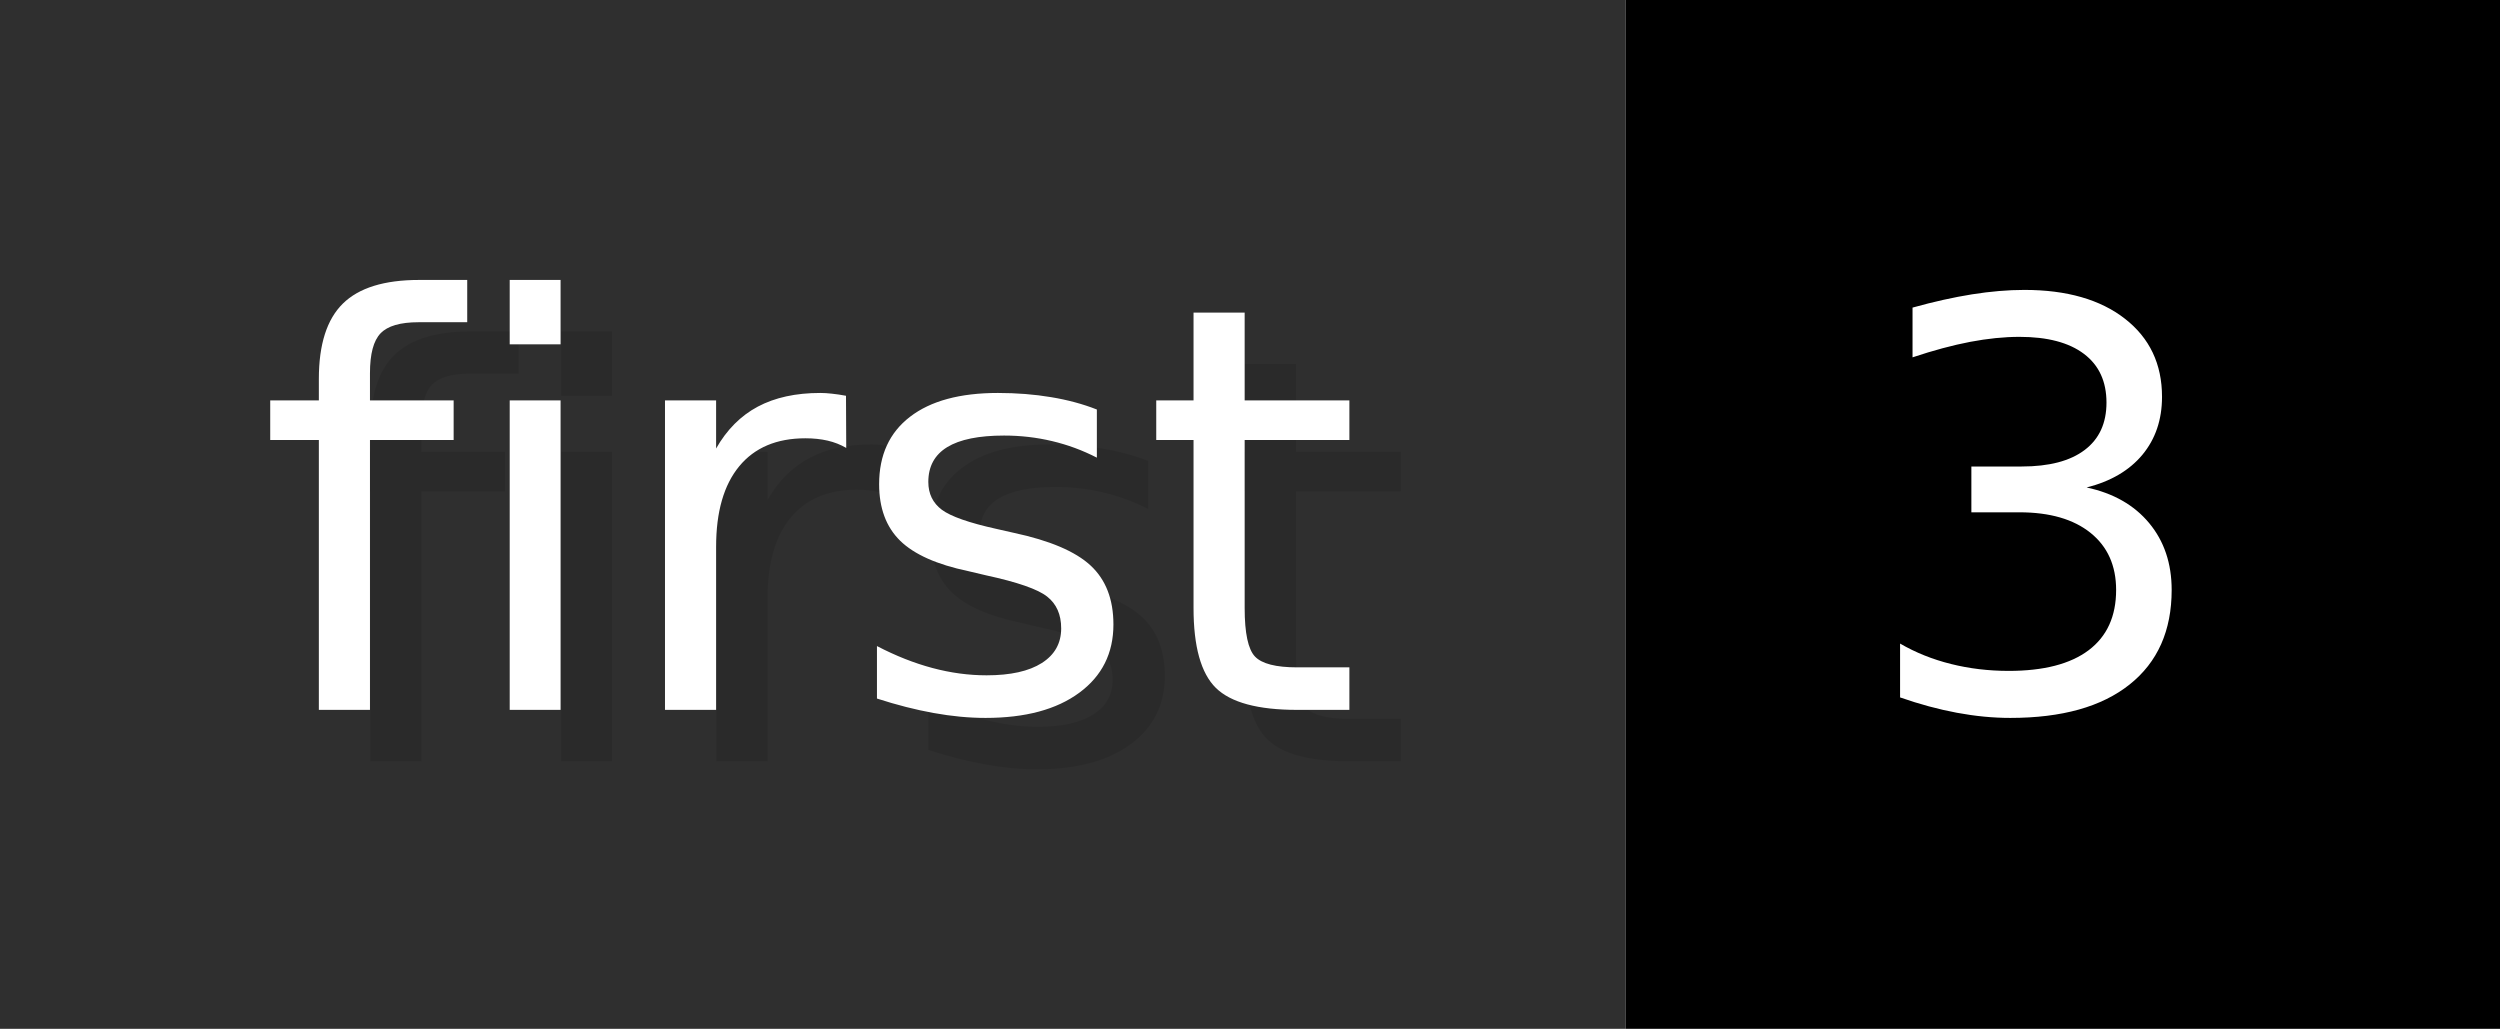
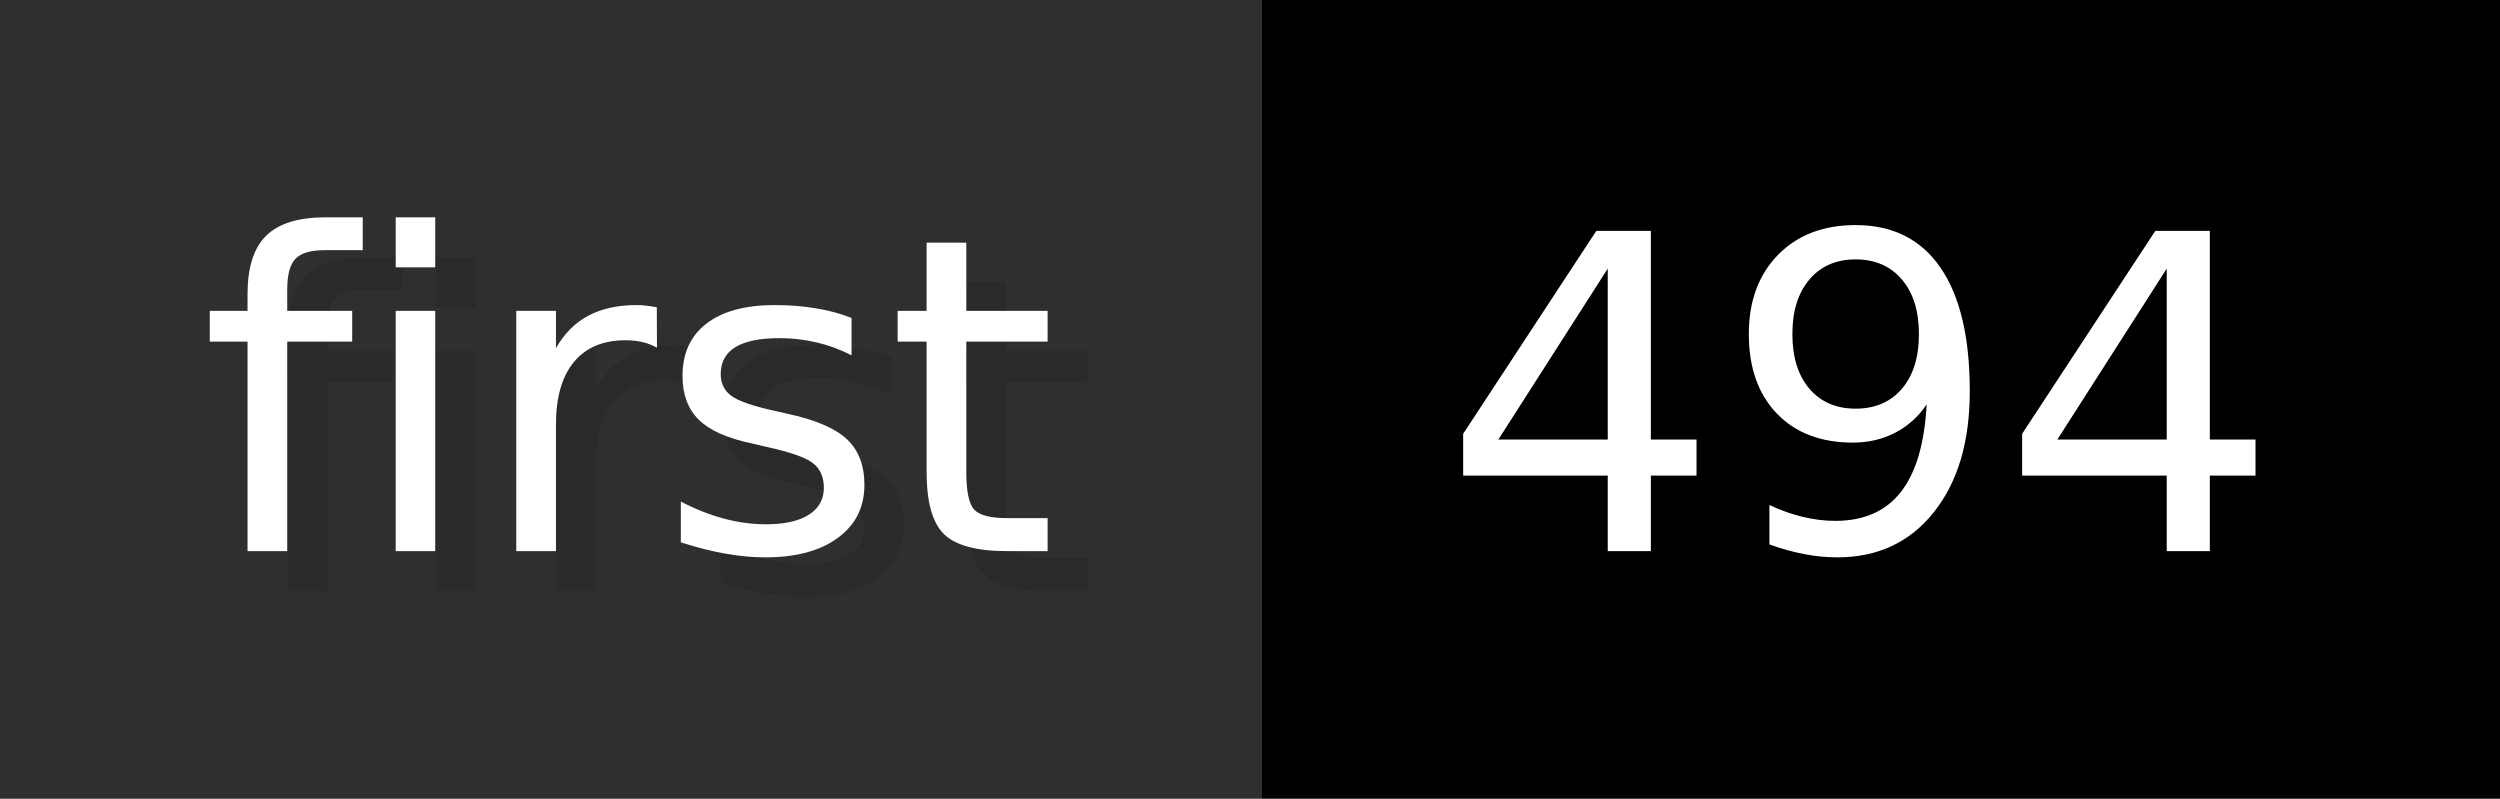
- <svg xmlns="http://www.w3.org/2000/svg" width="48.6" height="20" viewBox="0 0 486 200" role="img" aria-label="first: 3">
+ <svg xmlns="http://www.w3.org/2000/svg" width="62.6" height="20" viewBox="0 0 626 200" role="img" aria-label="first: 494">
  <g>
    <rect fill="#2F2F2F" width="316" height="200" />
-     <rect fill="#" x="316" width="170" height="200" />
+     <rect fill="#" x="316" width="310" height="200" />
  </g>
  <g aria-hidden="true" fill="#fff" text-anchor="start" font-family="Verdana,DejaVu Sans,sans-serif" font-size="110">
    <text x="60" y="148" textLength="216" fill="#000" opacity="0.1">first</text>
    <text x="50" y="138" textLength="216">first</text>
-     <text x="371" y="148" textLength="70" fill="#000" opacity="0.1">3</text>
-     <text x="361" y="138" textLength="70">3</text>
+     <text x="371" y="148" textLength="210" fill="#000" opacity="0.1">494</text>
+     <text x="361" y="138" textLength="210">494</text>
  </g>
</svg>
